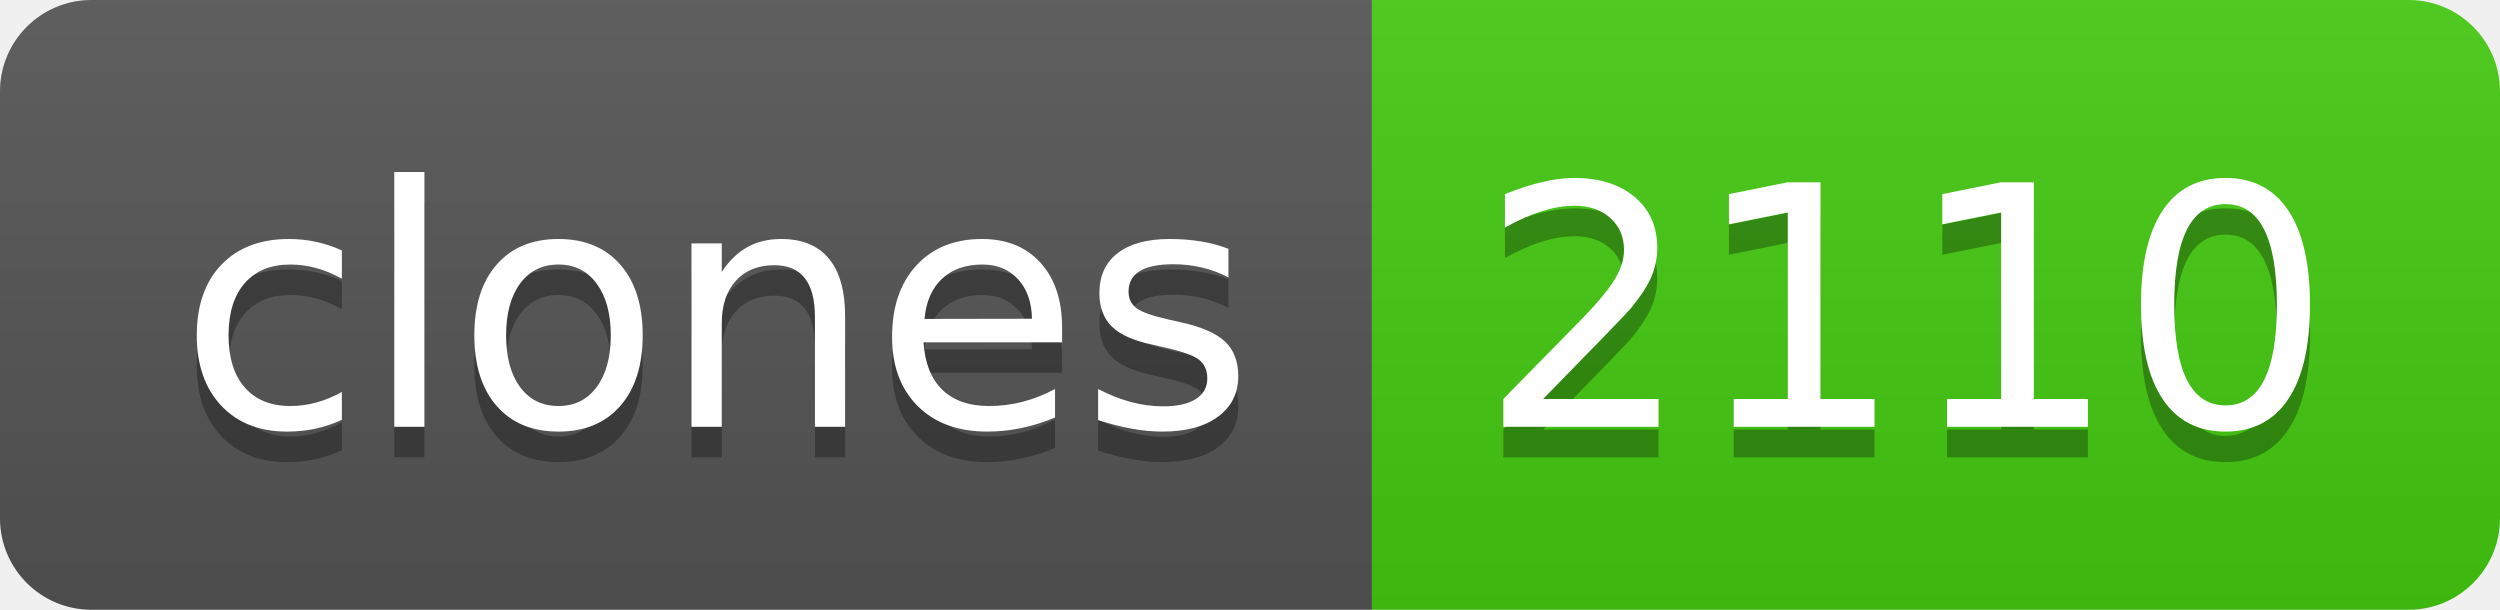
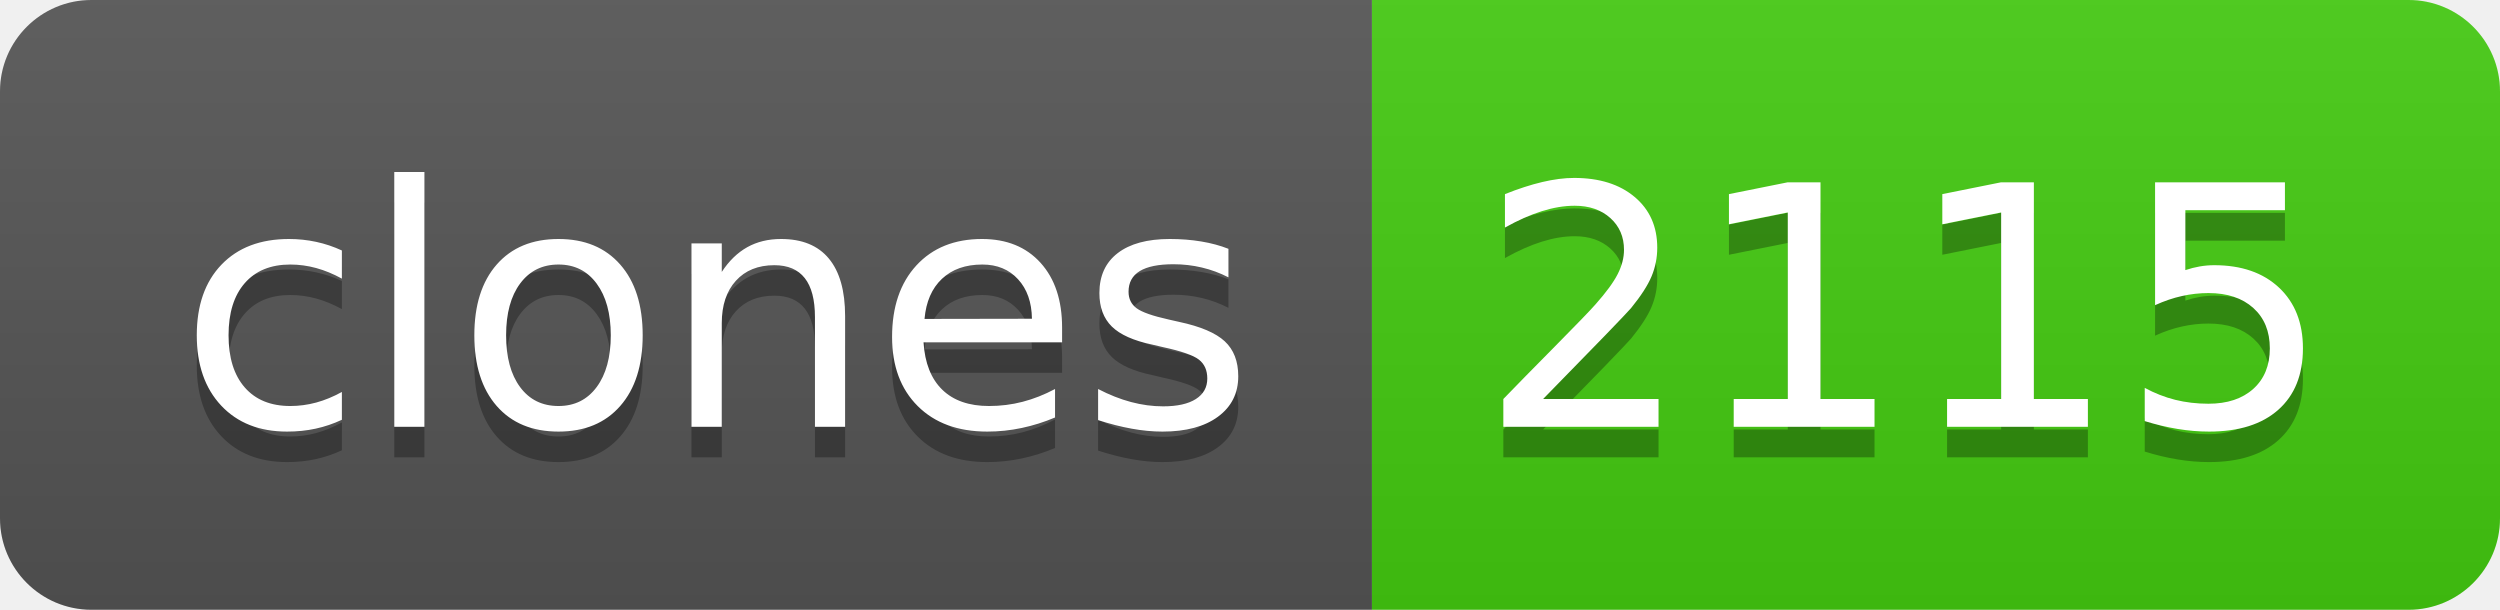
- <svg xmlns="http://www.w3.org/2000/svg" width="82" height="20" role="img" aria-label="clones: 2110">
+ <svg xmlns="http://www.w3.org/2000/svg" width="82" height="20" role="img" aria-label="clones: 2115">
  <linearGradient id="s" x2="0" y2="100%">
    <stop offset="0" stop-color="#bbb" stop-opacity=".1" />
    <stop offset="1" stop-opacity=".1" />
  </linearGradient>
  <clipPath id="r">
    <rect width="82" height="20" rx="3" fill="#fff" />
  </clipPath>
  <g clip-path="url(#r)">
    <rect width="45" height="20" fill="#555" />
    <rect x="45" width="37" height="20" fill="#4c1" />
    <rect width="82" height="20" fill="url(#s)" />
  </g>
  <g fill="#fff" text-anchor="middle" font-family="Verdana,Geneva,DejaVu Sans,sans-serif" text-rendering="geometricPrecision" font-size="110">
    <text aria-hidden="true" x="235" y="150" fill="#010101" fill-opacity=".3" transform="scale(.1)" textLength="350">clones</text>
    <text x="235" y="140" transform="scale(.1)" fill="#fff" textLength="350">clones</text>
-     <text aria-hidden="true" x="625" y="150" fill="#010101" fill-opacity=".3" transform="scale(.1)" textLength="270">2110</text>
-     <text x="625" y="140" transform="scale(.1)" fill="#fff" textLength="270">2110</text>
+     <text aria-hidden="true" x="625" y="150" fill="#010101" fill-opacity=".3" transform="scale(.1)" textLength="270">2115</text>
+     <text x="625" y="140" transform="scale(.1)" fill="#fff" textLength="270">2115</text>
  </g>
</svg>
